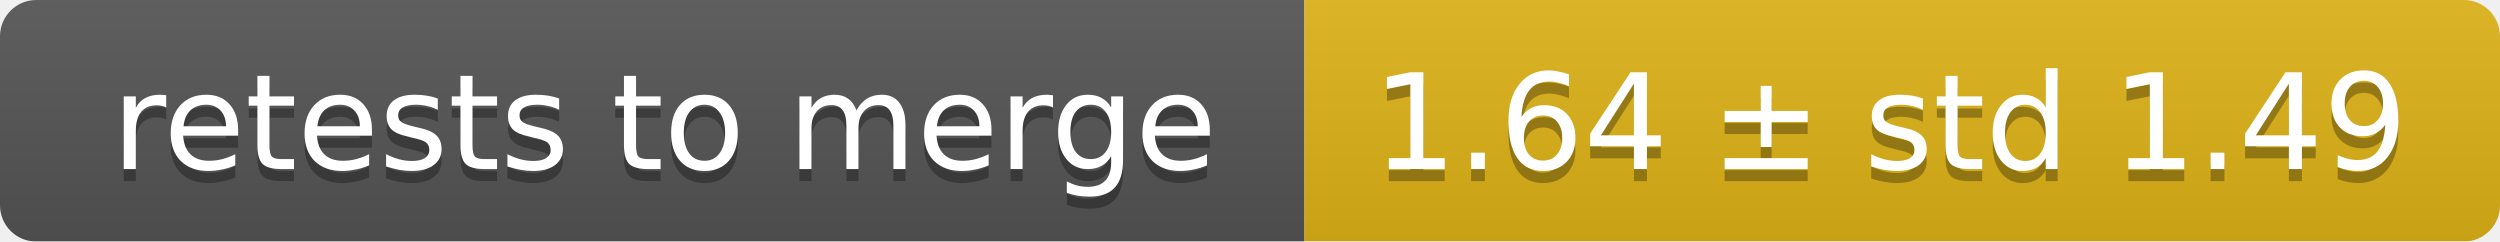
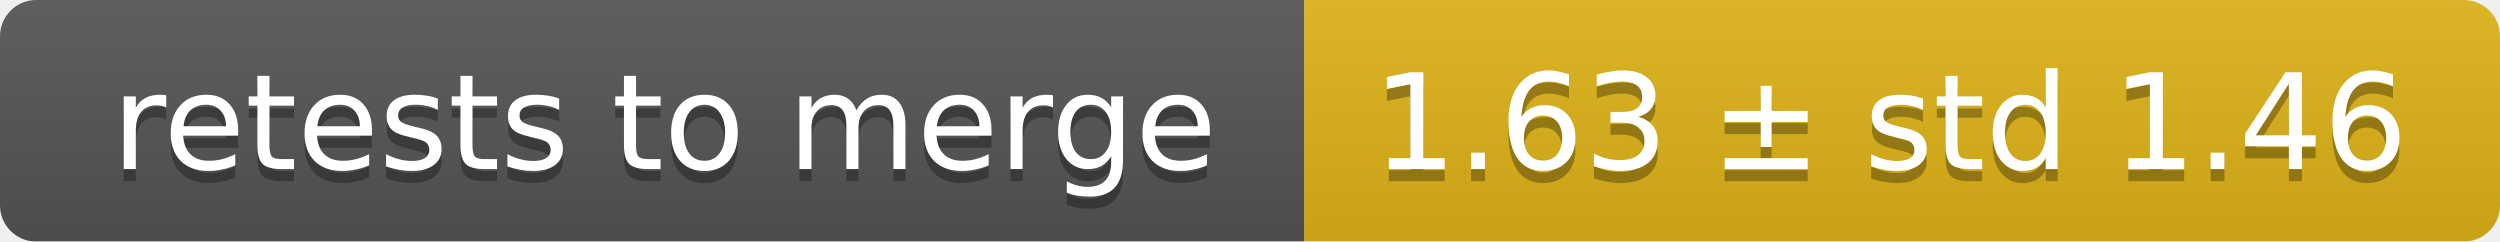
<svg xmlns="http://www.w3.org/2000/svg" width="207" height="20">
  <linearGradient id="smooth" x2="0" y2="100%">
    <stop offset="0" stop-color="#bbb" stop-opacity=".1" />
    <stop offset="1" stop-opacity=".1" />
  </linearGradient>
  <mask id="round">
    <rect width="207" height="20" rx="3" fill="#fff" />
  </mask>
  <g mask="url(#round)">
    <rect width="108" height="20" fill="#555" />
    <rect x="108" width="99" height="20" fill="#dfb317" />
    <rect width="207" height="20" fill="url(#smooth)" />
  </g>
  <g fill="#fff" text-anchor="middle" font-family="DejaVu Sans,Verdana,Geneva,sans-serif" font-size="11">
    <text x="55" y="15" fill="#010101" fill-opacity=".3">retests to merge</text>
    <text x="55" y="14">retests to merge</text>
-     <text x="156.5" y="15" fill="#010101" fill-opacity=".3">1.64 ± std 1.49</text>
-     <text x="156.5" y="14">1.64 ± std 1.49</text>
+     <text x="156.5" y="15" fill="#010101" fill-opacity=".3">1.63 ± std 1.46</text>
+     <text x="156.5" y="14">1.63 ± std 1.46</text>
  </g>
</svg>
